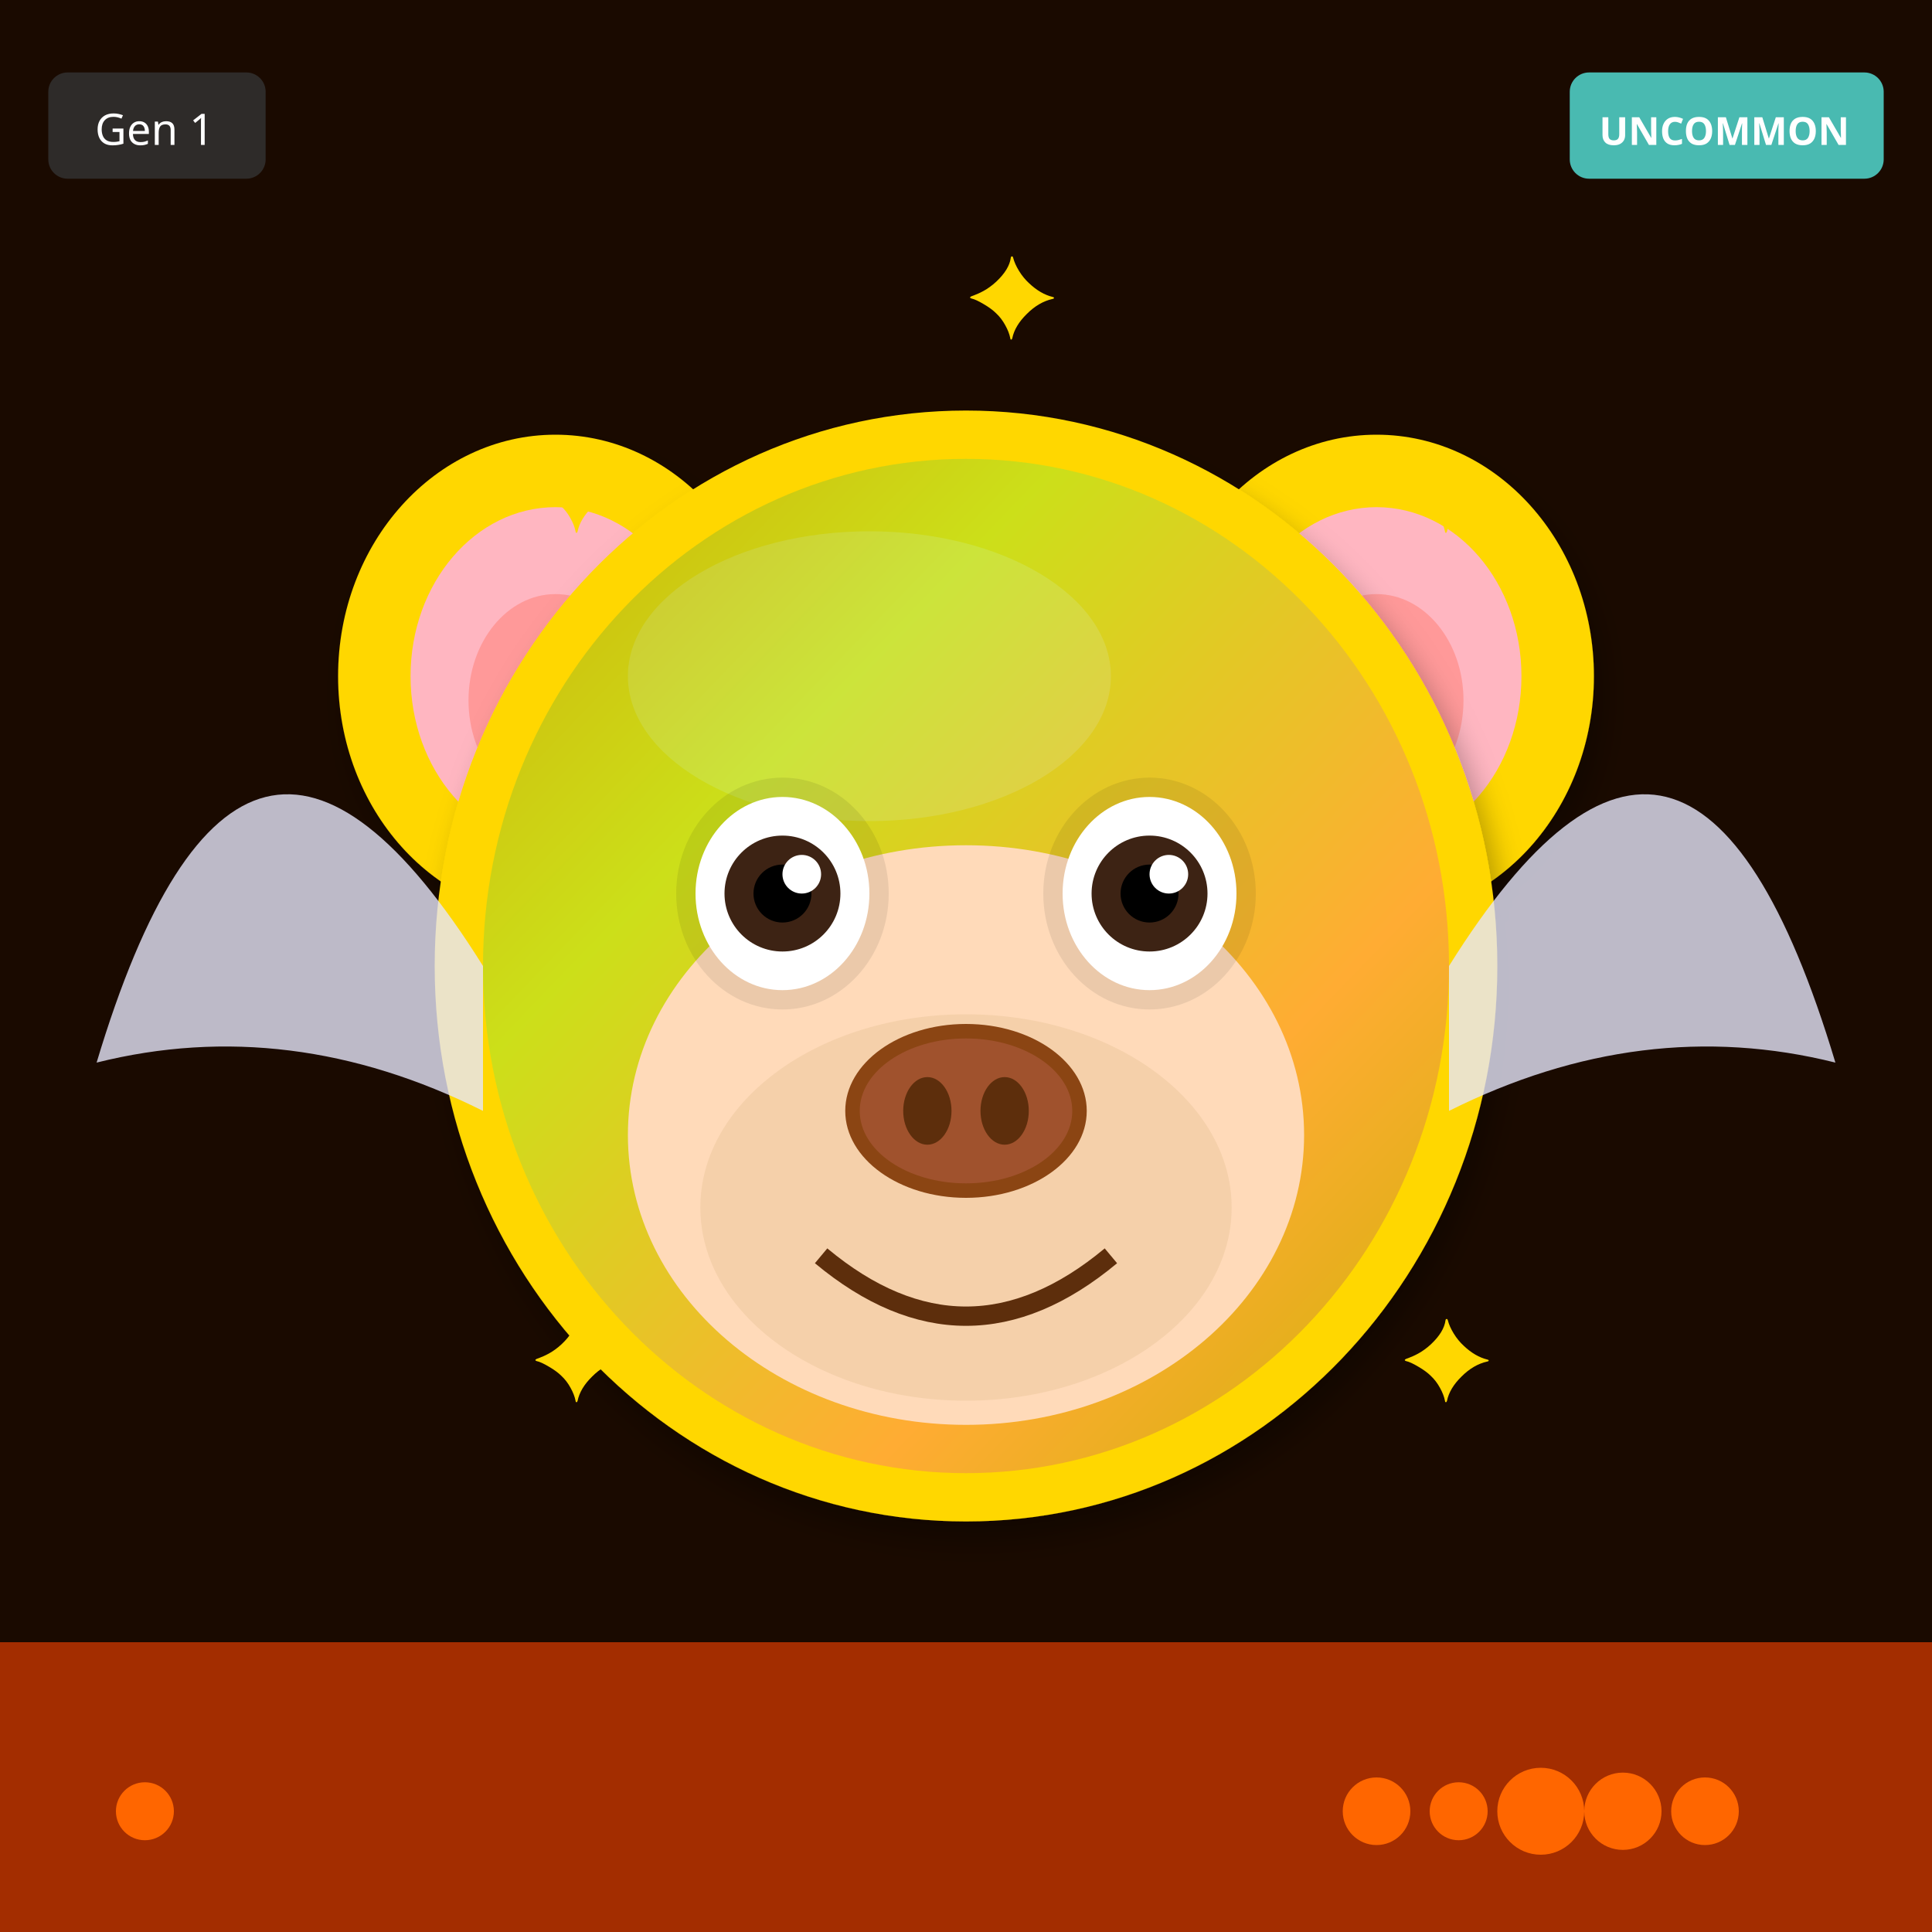
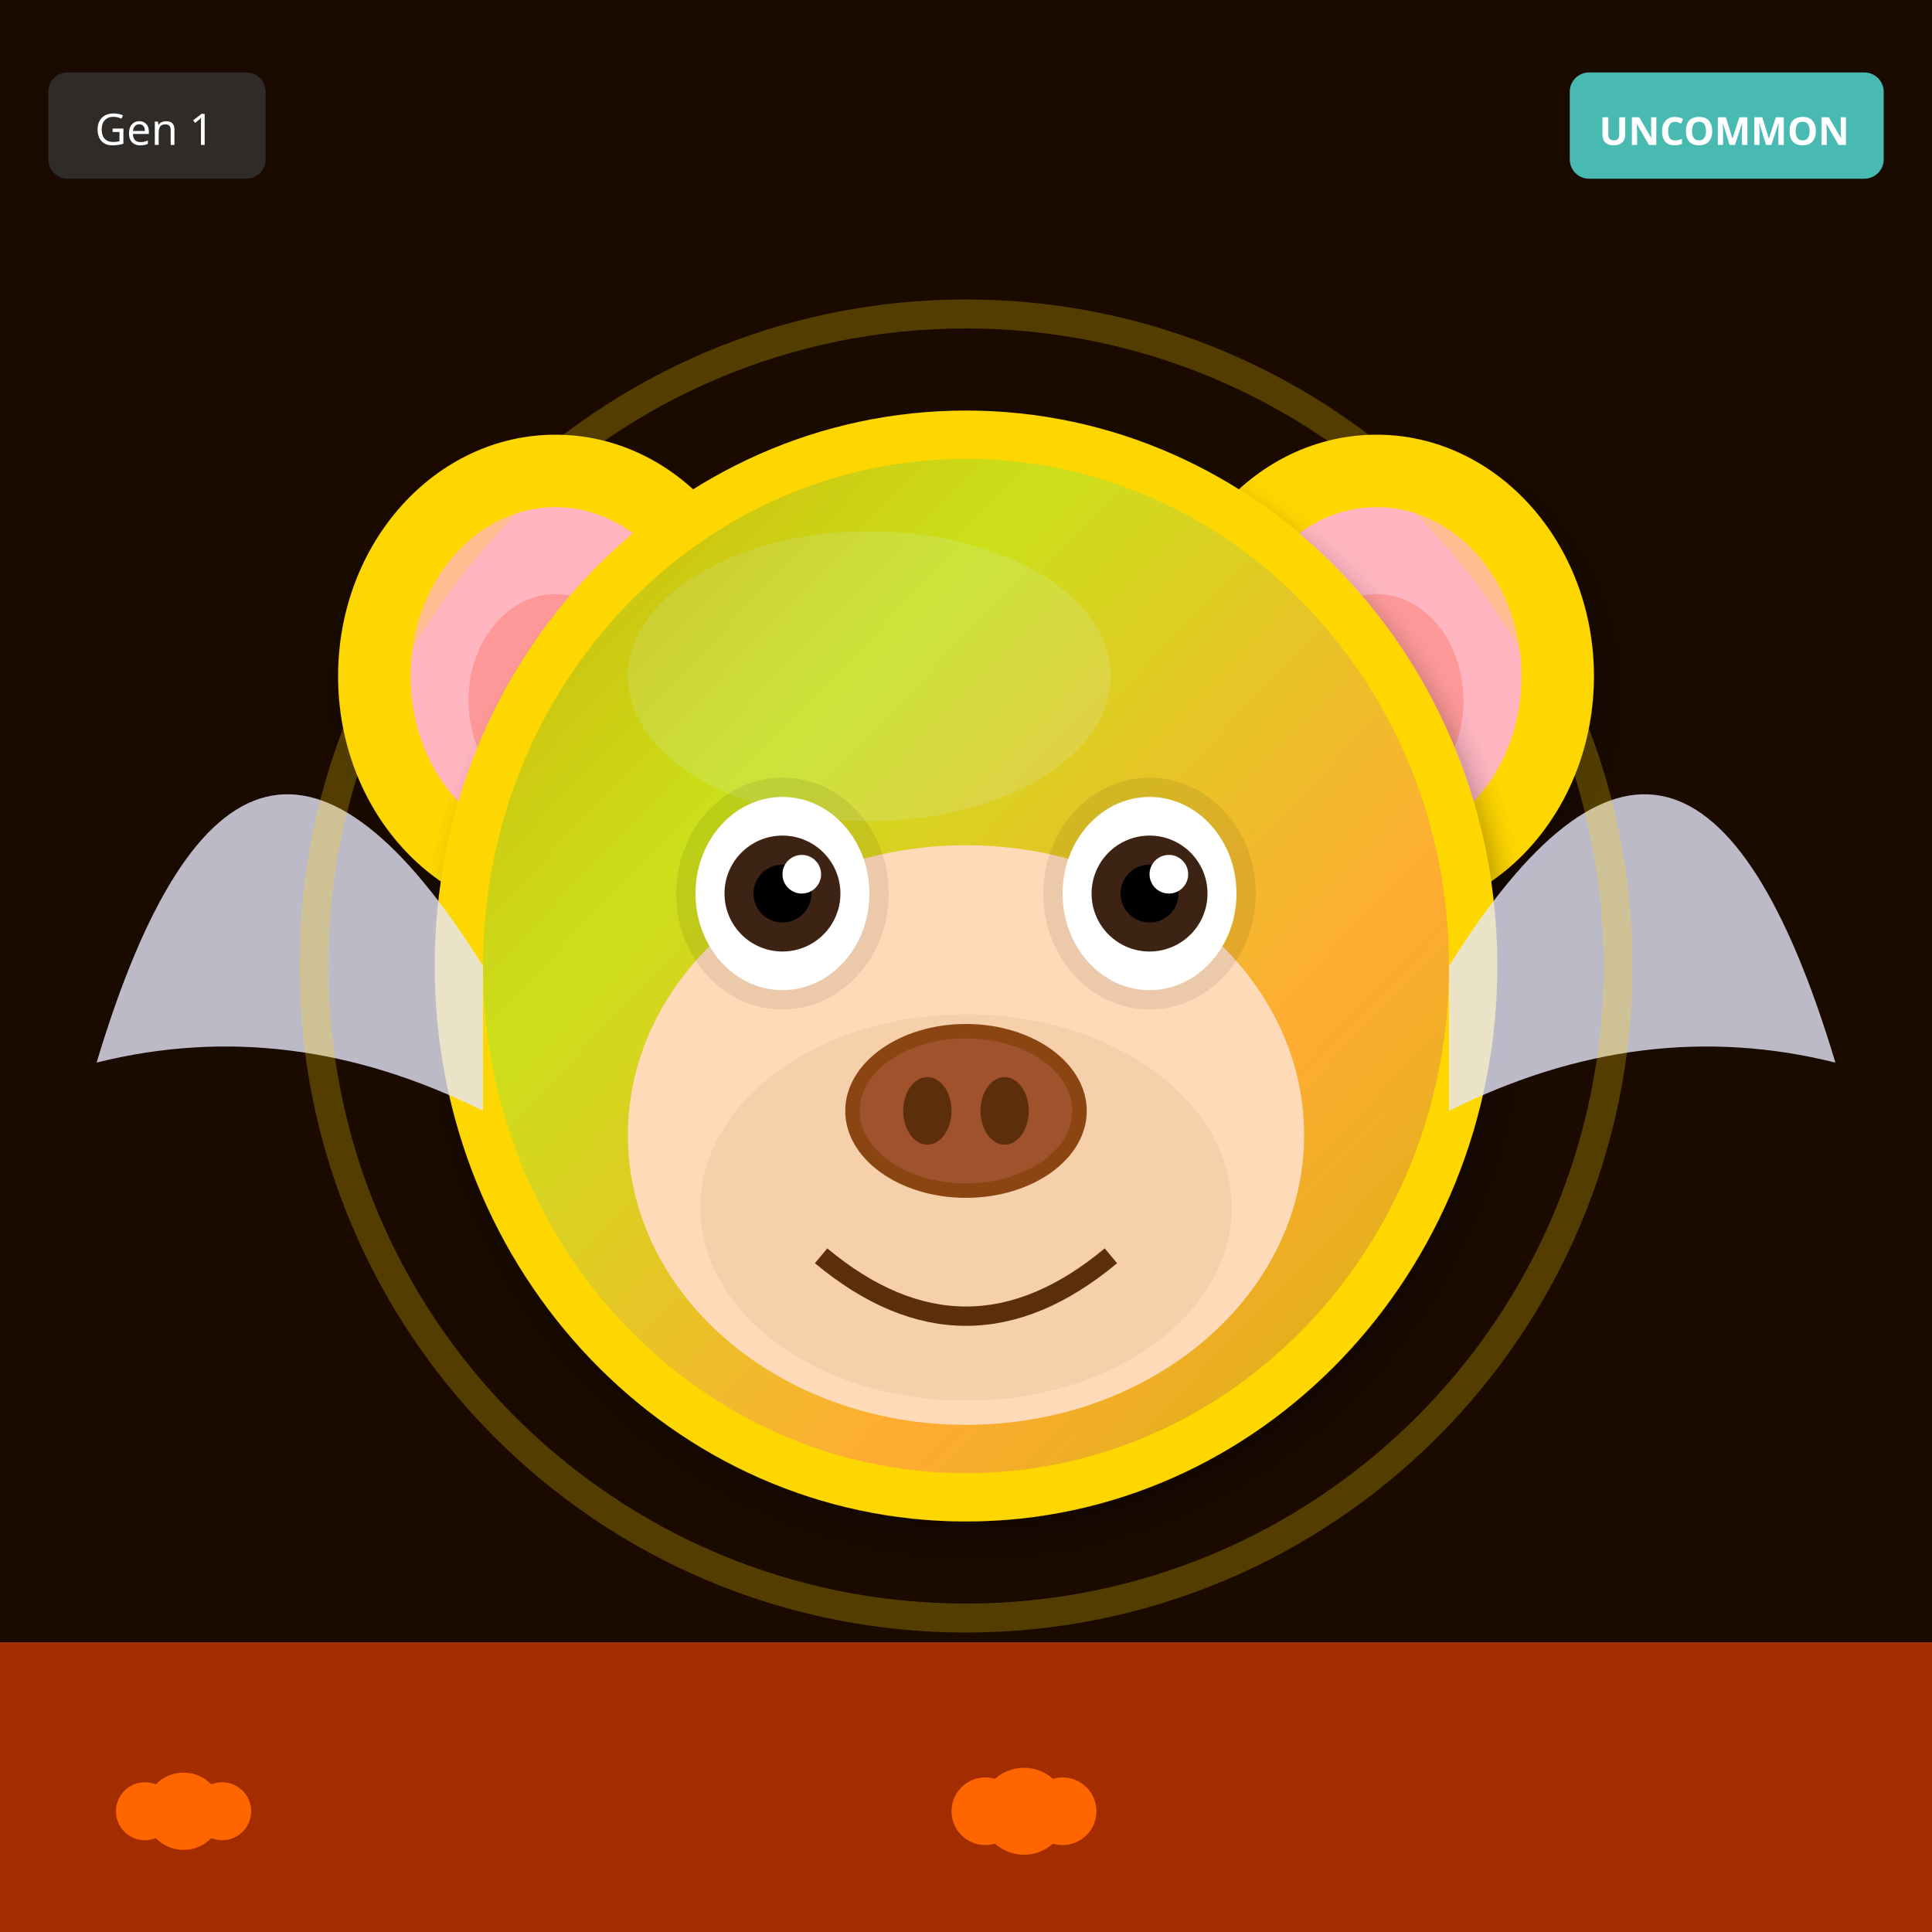
<svg xmlns="http://www.w3.org/2000/svg" width="400" height="400" viewBox="0 0 400 400">
  <defs>
    <filter id="shadow" x="-20%" y="-20%" width="140%" height="140%">
      <feDropShadow dx="2" dy="4" stdDeviation="3" flood-opacity="0.3" />
    </filter>
    <filter id="glow" x="-50%" y="-50%" width="200%" height="200%">
      <feGaussianBlur stdDeviation="8" result="blur" />
      <feMerge>
        <feMergeNode in="blur" />
        <feMergeNode in="SourceGraphic" />
      </feMerge>
    </filter>
    <linearGradient id="rainbow-body" x1="0%" y1="0%" x2="100%" y2="100%">
      <stop offset="0%" stop-color="#FF6B6B" />
      <stop offset="25%" stop-color="#FFE66D" />
      <stop offset="50%" stop-color="#4ECDC4" />
      <stop offset="75%" stop-color="#45B7D1" />
      <stop offset="100%" stop-color="#DDA0DD" />
    </linearGradient>
    <radialGradient id="galaxy-body" cx="30%" cy="30%">
      <stop offset="0%" stop-color="#E6E6FA" />
      <stop offset="50%" stop-color="#9370DB" />
      <stop offset="100%" stop-color="#1A0033" />
    </radialGradient>
    <linearGradient id="holo-body" x1="0%" y1="0%" x2="100%" y2="100%">
      <stop offset="0%" stop-color="#FF00FF" />
      <stop offset="50%" stop-color="#00FFFF" />
      <stop offset="100%" stop-color="#FFFF00" />
    </linearGradient>
    <linearGradient id="sky-gradient" x1="0%" y1="0%" x2="0%" y2="100%">
      <stop offset="0%" stop-color="#87CEEB" />
      <stop offset="100%" stop-color="#E0F4FF" />
    </linearGradient>
    <linearGradient id="grass-gradient" x1="0%" y1="0%" x2="0%" y2="100%">
      <stop offset="0%" stop-color="#90EE90" />
      <stop offset="100%" stop-color="#228B22" />
    </linearGradient>
    <linearGradient id="sunset-gradient" x1="0%" y1="0%" x2="0%" y2="100%">
      <stop offset="0%" stop-color="#FF6B6B" />
      <stop offset="50%" stop-color="#FFE66D" />
      <stop offset="100%" stop-color="#4ECDC4" />
    </linearGradient>
    <linearGradient id="aurora-gradient" x1="0%" y1="0%" x2="100%" y2="100%">
      <stop offset="0%" stop-color="#0D1B2A" />
      <stop offset="30%" stop-color="#00FF7F" />
      <stop offset="70%" stop-color="#FF00FF" />
      <stop offset="100%" stop-color="#0D1B2A" />
    </linearGradient>
    <radialGradient id="multiverse-gradient" cx="50%" cy="50%">
      <stop offset="0%" stop-color="#FFD700" />
      <stop offset="40%" stop-color="#FF00FF" />
      <stop offset="70%" stop-color="#00FFFF" />
      <stop offset="100%" stop-color="#000" />
    </radialGradient>
    <linearGradient id="rift-gradient" x1="0%" y1="0%" x2="100%" y2="100%">
      <stop offset="0%" stop-color="#000" />
      <stop offset="30%" stop-color="#9400D3" />
      <stop offset="50%" stop-color="#00FFFF" />
      <stop offset="70%" stop-color="#9400D3" />
      <stop offset="100%" stop-color="#000" />
    </linearGradient>
    <linearGradient id="heaven-gradient" x1="0%" y1="0%" x2="0%" y2="100%">
      <stop offset="0%" stop-color="#FFF" />
      <stop offset="50%" stop-color="#FFD700" stop-opacity="0.3" />
      <stop offset="100%" stop-color="#F0F8FF" />
    </linearGradient>
    <clipPath id="head-clip">
      <ellipse cx="200" cy="200" rx="110" ry="115" />
    </clipPath>
  </defs>
  <rect width="400" height="400" fill="#1A0A00" />
  <rect x="0" y="340" width="400" height="60" fill="#FF4500" opacity="0.6" />
  <circle cx="30" cy="375" r="6" fill="#FF6600" />
-   <circle cx="353" cy="375" r="7" fill="#FF6600" />
-   <circle cx="336" cy="375" r="8" fill="#FF6600" />
-   <circle cx="319" cy="375" r="9" fill="#FF6600" />
-   <circle cx="302" cy="375" r="6" fill="#FF6600" />
-   <circle cx="285" cy="375" r="7" fill="#FF6600" />
+   <circle cx="204" cy="375" r="7" fill="#FF6600" />
+   <circle cx="38" cy="375" r="8" fill="#FF6600" />
+   <circle cx="212" cy="375" r="9" fill="#FF6600" />
+   <circle cx="46" cy="375" r="6" fill="#FF6600" />
+   <circle cx="220" cy="375" r="7" fill="#FF6600" />
  <ellipse cx="115" cy="140" rx="45" ry="50" fill="#FFD700" filter="url(#shadow)" />
  <ellipse cx="115" cy="140" rx="30" ry="35" fill="#FFB6C1" />
  <ellipse cx="115" cy="145" rx="18" ry="22" fill="#FF9999" />
  <ellipse cx="285" cy="140" rx="45" ry="50" fill="#FFD700" filter="url(#shadow)" />
  <ellipse cx="285" cy="140" rx="30" ry="35" fill="#FFB6C1" />
  <ellipse cx="285" cy="145" rx="18" ry="22" fill="#FF9999" />
  <ellipse cx="200" cy="200" rx="110" ry="115" fill="#FFD700" filter="url(#shadow)" />
  <ellipse cx="180" cy="140" rx="50" ry="30" fill="#FFEC8B" opacity="0.3" />
  <g clip-path="url(#head-clip)">
    <ellipse cx="200" cy="200" rx="100" ry="105" fill="url(#aurora-gradient)" opacity="0.2" />
  </g>
  <ellipse cx="200" cy="235" rx="70" ry="60" fill="#FFDAB9" />
  <ellipse cx="200" cy="250" rx="55" ry="40" fill="#DEB887" opacity="0.3" />
  <ellipse cx="162" cy="185" rx="22" ry="24" fill="#000" opacity="0.08" />
  <ellipse cx="238" cy="185" rx="22" ry="24" fill="#000" opacity="0.08" />
  <ellipse cx="162" cy="185" rx="18" ry="20" fill="white" />
  <circle cx="162" cy="185" r="12" fill="#3D2314" />
  <circle cx="162" cy="185" r="6" fill="#000" />
  <circle cx="166" cy="181" r="4" fill="white" />
  <ellipse cx="238" cy="185" rx="18" ry="20" fill="white" />
  <circle cx="238" cy="185" r="12" fill="#3D2314" />
  <circle cx="238" cy="185" r="6" fill="#000" />
  <circle cx="242" cy="181" r="4" fill="white" />
  <g>
    <ellipse cx="200" cy="230" rx="25" ry="18" fill="#8B4513" />
    <ellipse cx="200" cy="230" rx="22" ry="15" fill="#A0522D" />
    <ellipse cx="192" cy="230" rx="5" ry="7" fill="#5D2E0C" />
    <ellipse cx="208" cy="230" rx="5" ry="7" fill="#5D2E0C" />
  </g>
  <path d="M170 260 Q200 285 230 260" stroke="#5D2E0C" stroke-width="4" fill="none" />
  <path d="M100 200 Q50 120 20 220 Q60 210 100 230" fill="#E6E6FA" opacity="0.8" />
  <path d="M300 200 Q350 120 380 220 Q340 210 300 230" fill="#E6E6FA" opacity="0.8" />
-   <text x="110" y="110" font-size="24" fill="#FFD700">✦</text>
-   <text x="290" y="110" font-size="24" fill="#FFD700">✦</text>
-   <text x="110" y="290" font-size="24" fill="#FFD700">✦</text>
-   <text x="290" y="290" font-size="24" fill="#FFD700">✦</text>
-   <text x="200" y="70" font-size="24" fill="#FFD700">✦</text>
+   <circle cx="200" cy="200" r="135" fill="none" stroke="#FFD700" stroke-width="6" opacity="0.25" />
  <g transform="translate(325, 15)">
    <rect width="65" height="22" rx="4" fill="#4ECDC4" opacity="0.9" />
    <text x="32" y="15" font-size="8" fill="#FFF" text-anchor="middle" font-family="sans-serif" font-weight="bold">UNCOMMON</text>
  </g>
  <g transform="translate(10, 15)">
    <rect width="45" height="22" rx="4" fill="#333" opacity="0.8" />
    <text x="22" y="15" font-size="9" fill="#FFF" text-anchor="middle" font-family="sans-serif">Gen 1</text>
  </g>
</svg>
